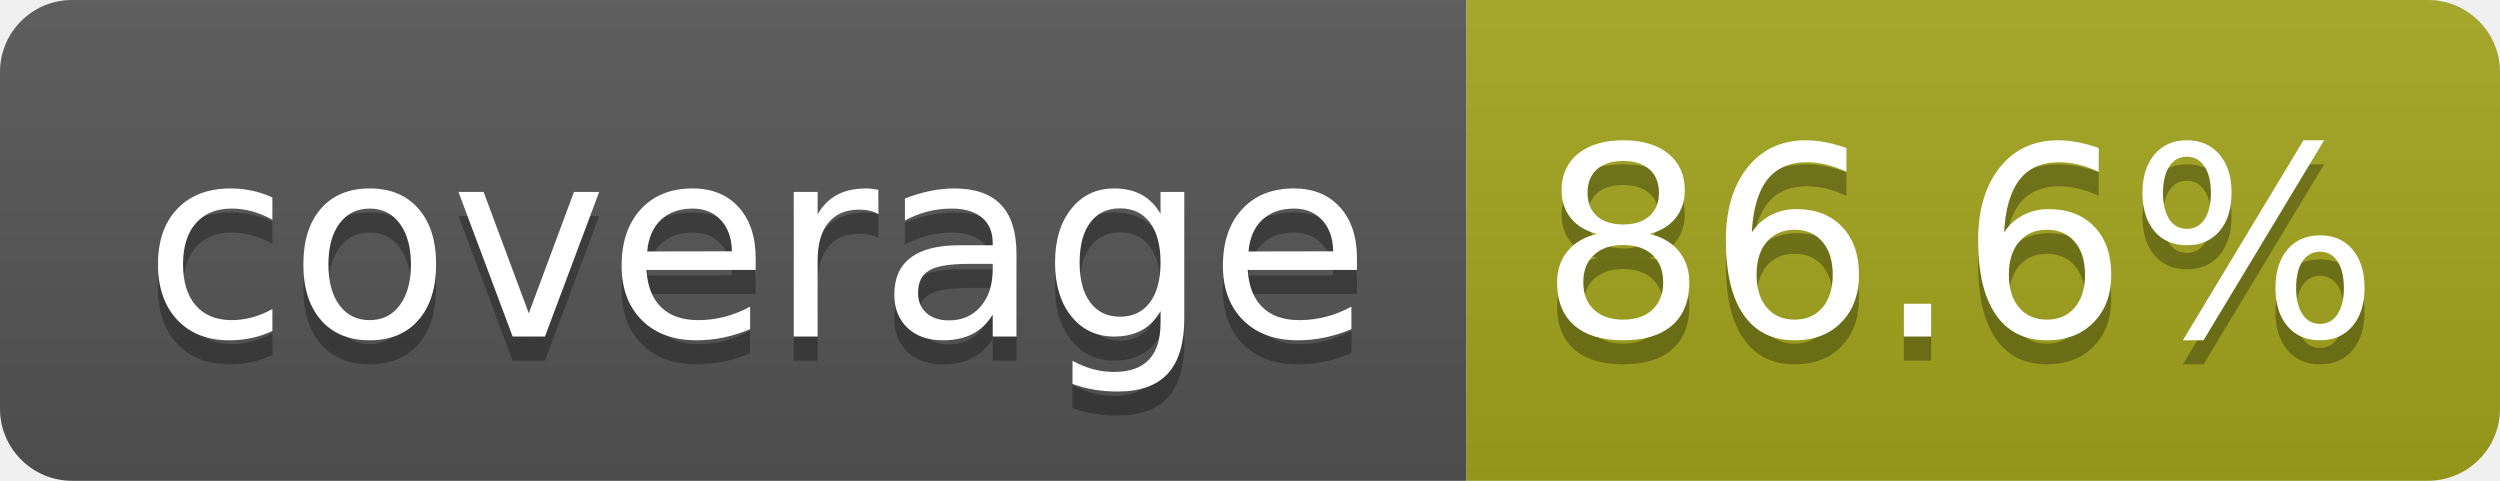
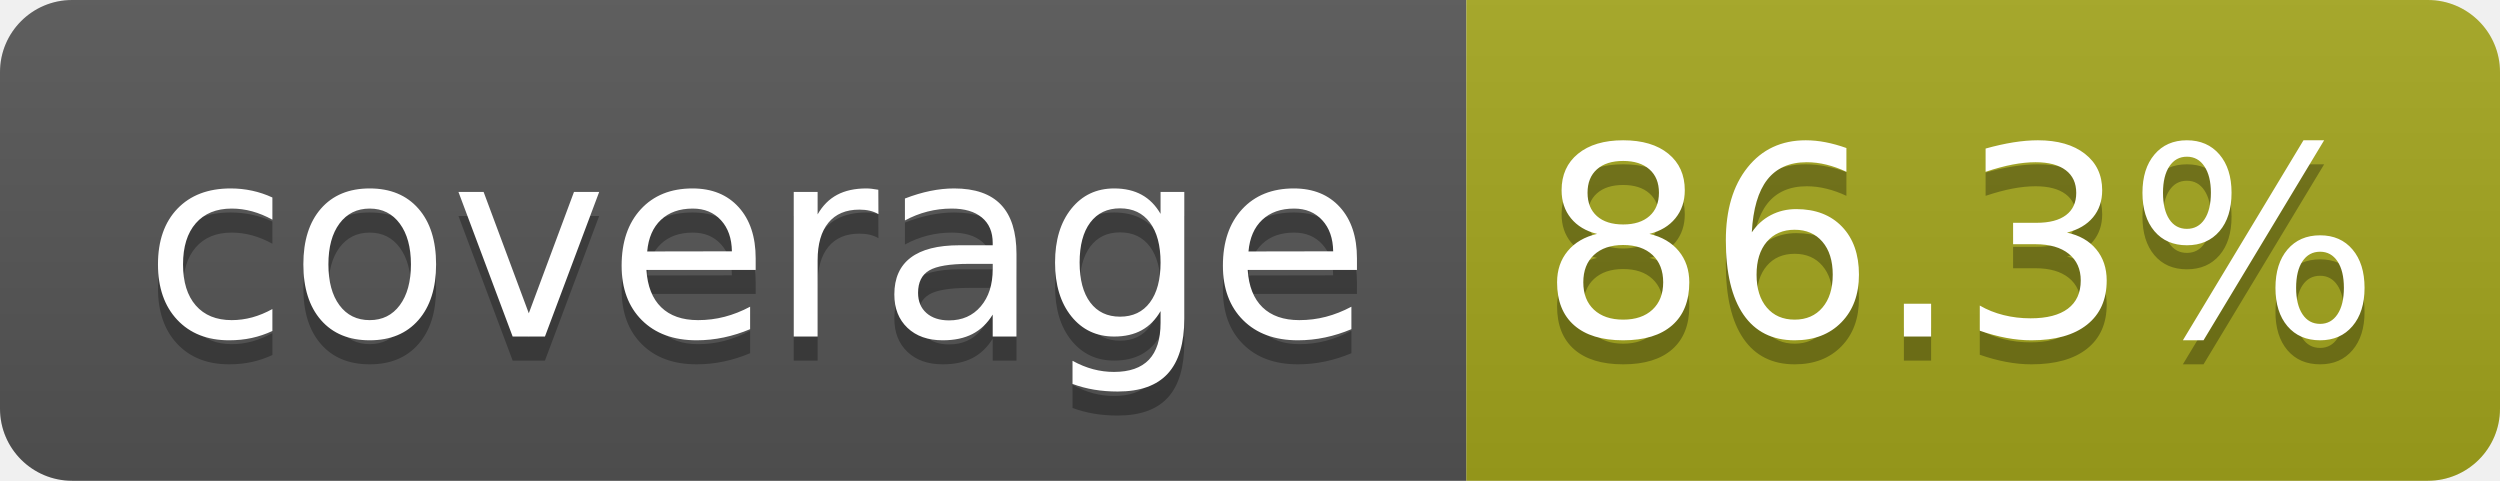
- <svg xmlns="http://www.w3.org/2000/svg" width="104" height="20" role="img" aria-label="coverage: 86.6%">
+ <svg xmlns="http://www.w3.org/2000/svg" width="104" height="20" role="img" aria-label="coverage: 86.3%">
  <linearGradient id="s" x2="0" y2="100%">
    <stop offset="0" stop-color="#bbb" stop-opacity=".1" />
    <stop offset="1" stop-opacity=".1" />
  </linearGradient>
  <clipPath id="r">
    <rect width="104" height="20" rx="3" fill="#fff" />
  </clipPath>
  <g clip-path="url(#r)">
    <rect width="61" height="20" fill="#555" />
    <rect x="61" width="43" height="20" fill="#a4a61d" />
    <rect width="104" height="20" fill="url(#s)" />
  </g>
  <g fill="#fff" text-anchor="middle" font-family="Verdana,Geneva,DejaVu Sans,sans-serif" text-rendering="geometricPrecision" font-size="110">
    <text aria-hidden="true" x="315" y="150" fill="#010101" fill-opacity=".3" transform="scale(.1)" textLength="510">coverage</text>
    <text x="315" y="140" transform="scale(.1)" fill="#fff" textLength="510">coverage</text>
-     <text aria-hidden="true" x="815" y="150" fill="#010101" fill-opacity=".3" transform="scale(.1)" textLength="330">86.6%</text>
-     <text x="815" y="140" transform="scale(.1)" fill="#fff" textLength="330">86.6%</text>
+     <text aria-hidden="true" x="815" y="150" fill="#010101" fill-opacity=".3" transform="scale(.1)" textLength="330">86.3%</text>
+     <text x="815" y="140" transform="scale(.1)" fill="#fff" textLength="330">86.3%</text>
  </g>
</svg>
